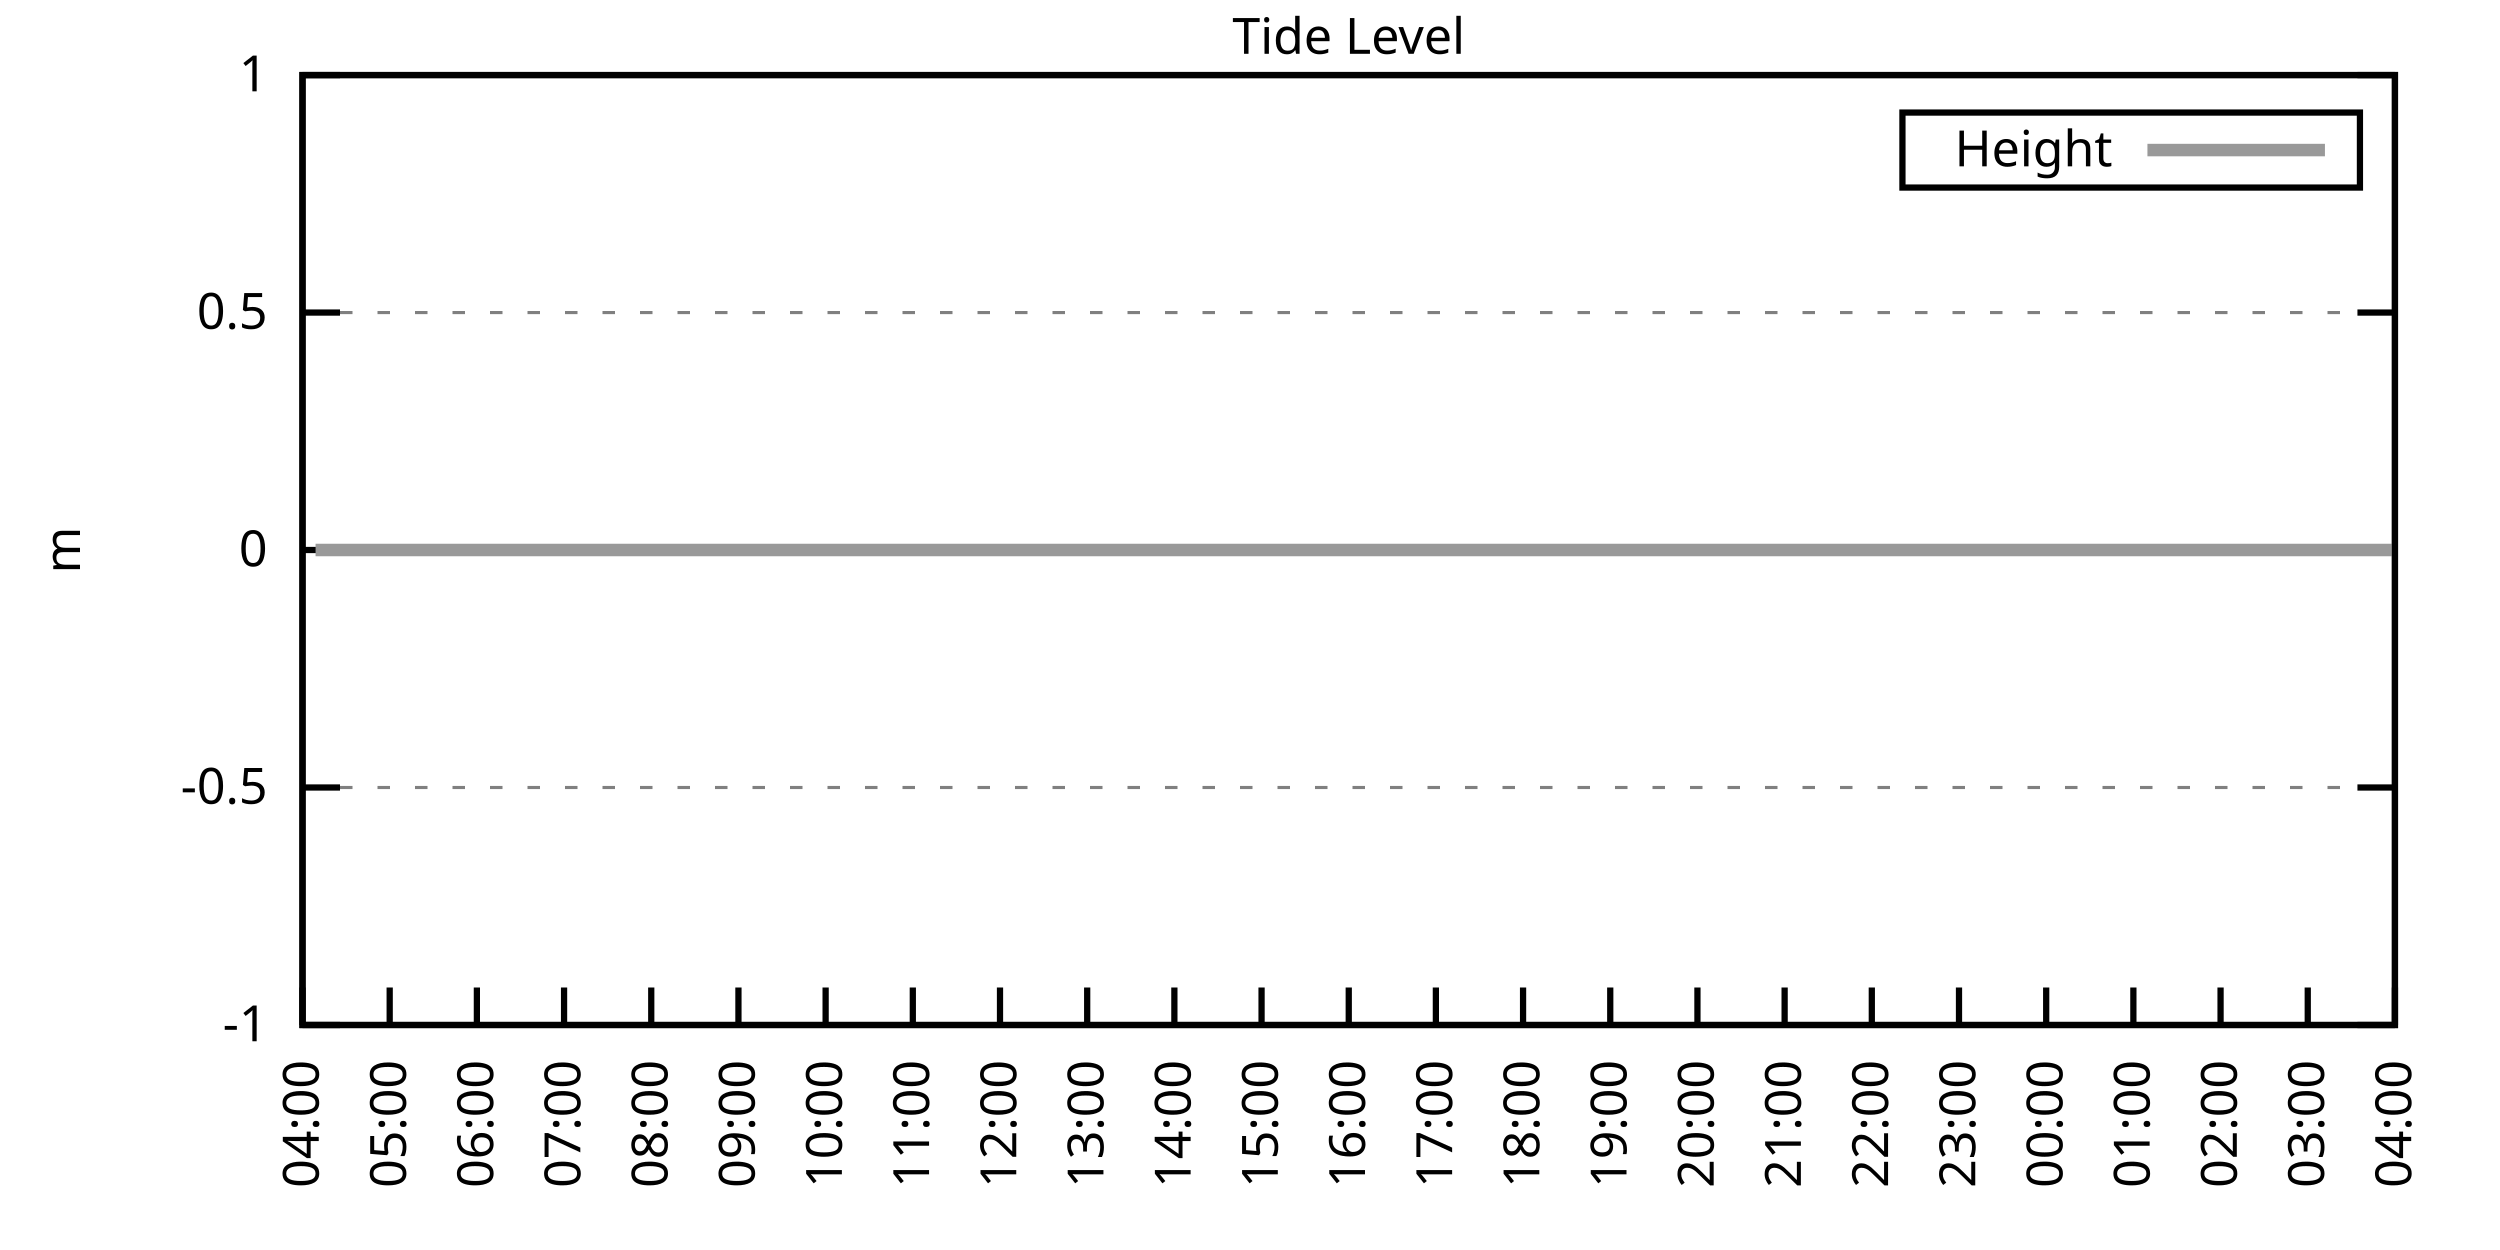
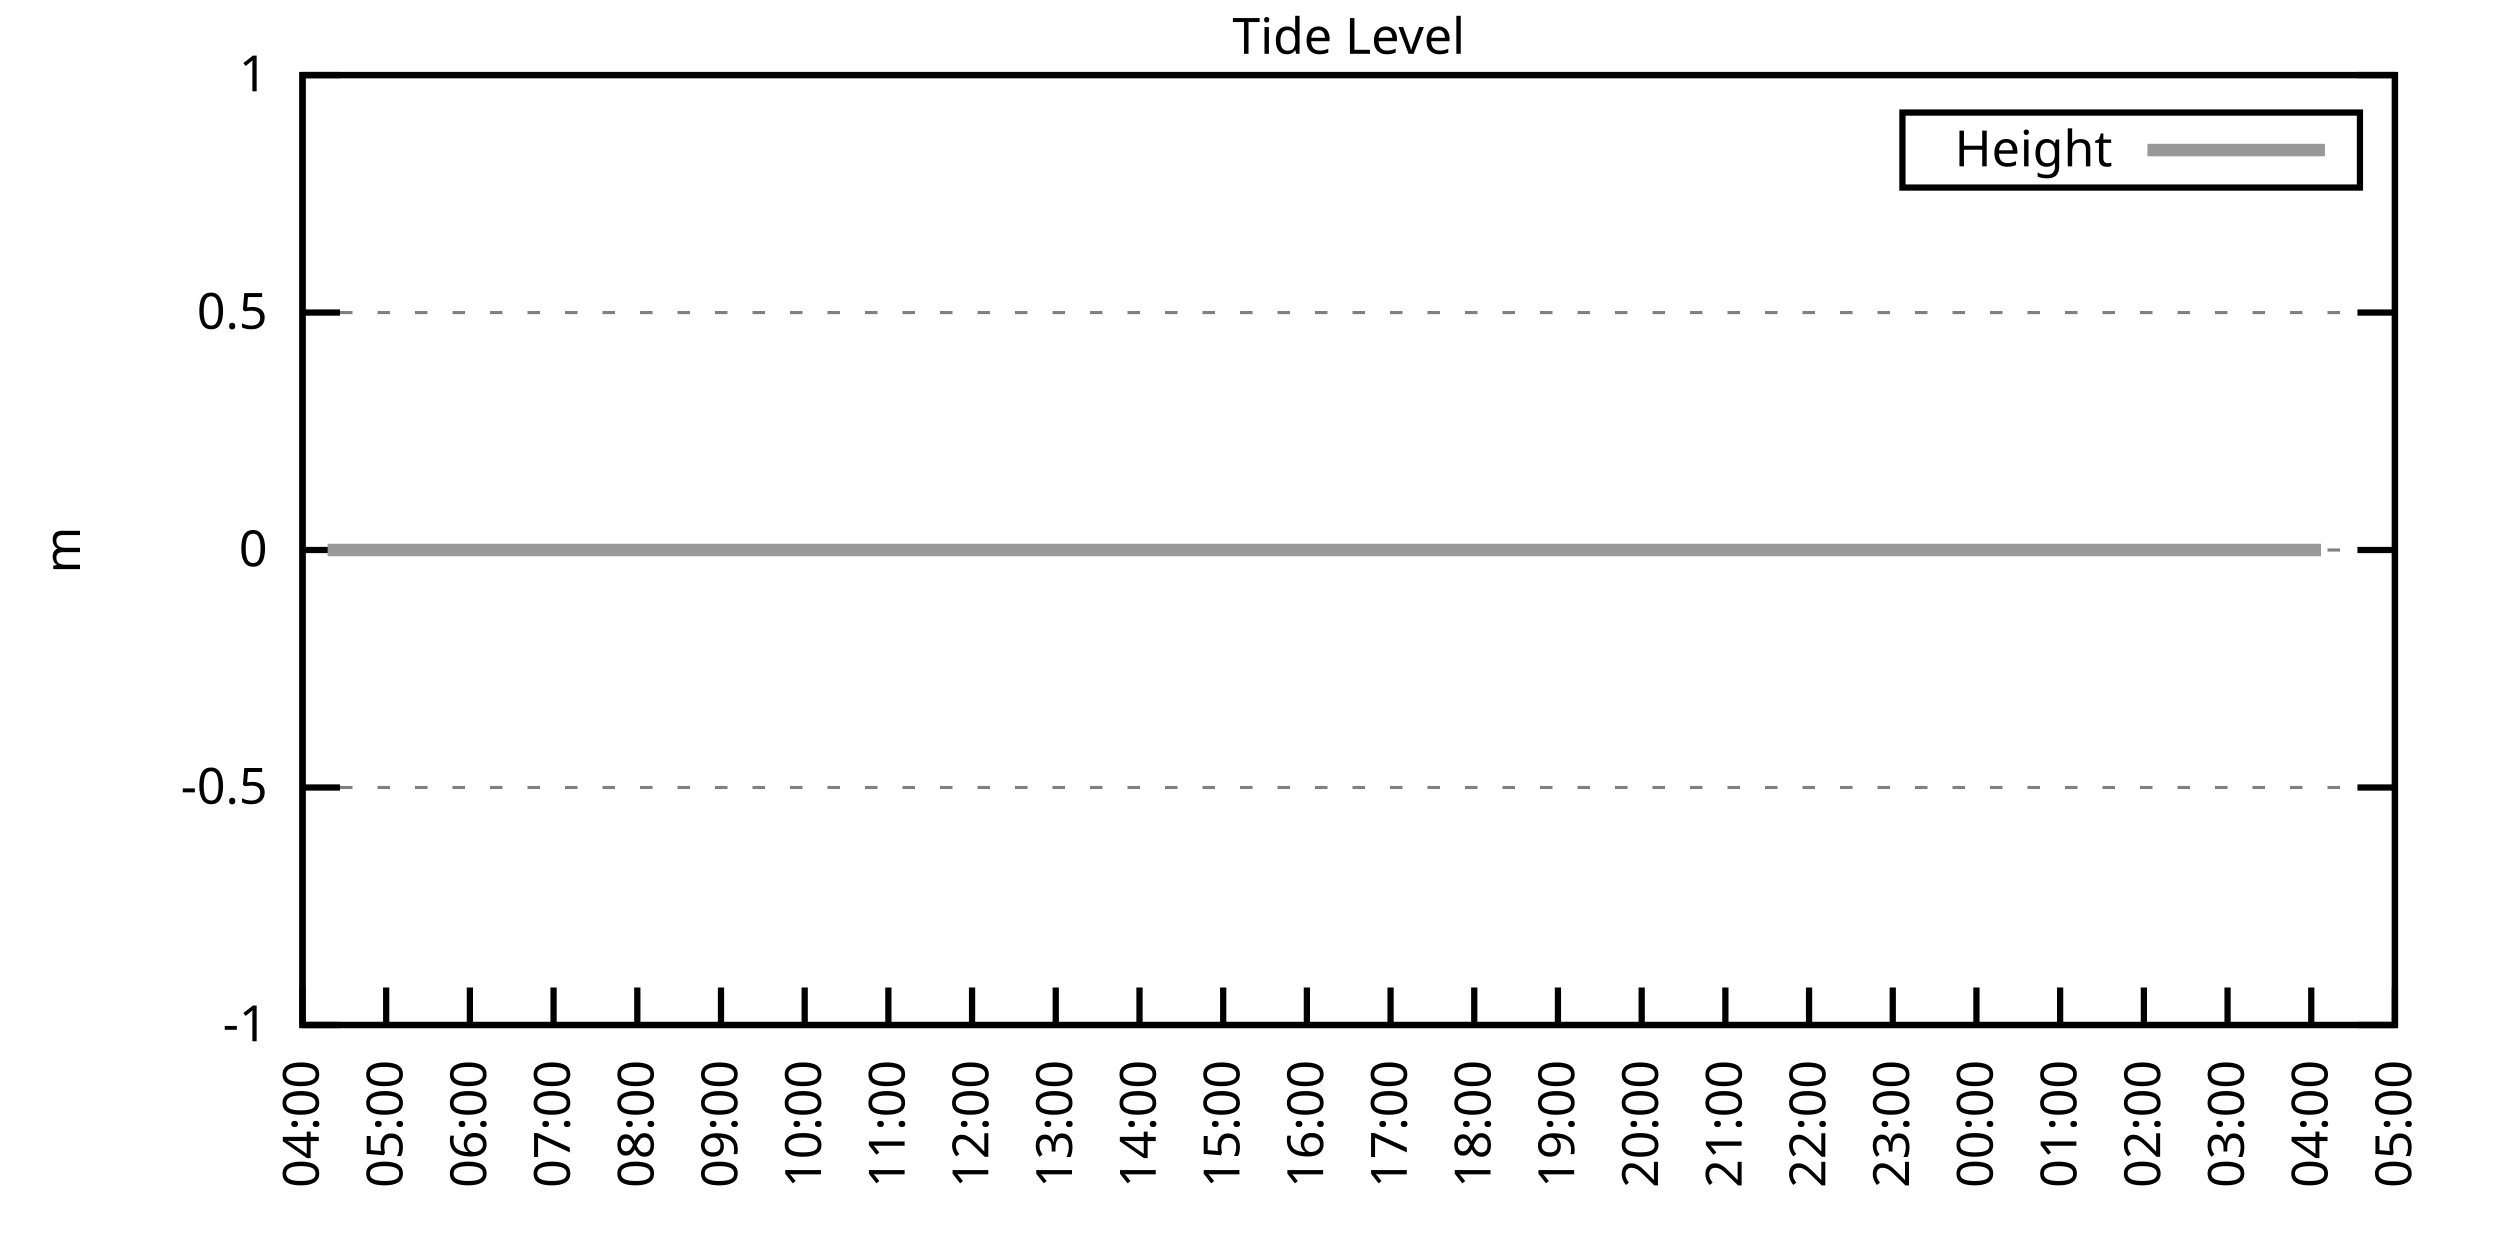
<svg xmlns="http://www.w3.org/2000/svg" xmlns:xlink="http://www.w3.org/1999/xlink" width="400" height="200" viewBox="0 0 400 200">
  <g id="gnuplot_canvas">
    <rect x="0" y="0" width="400" height="200" fill="none" />
    <defs>
      <circle id="gpDot" r="0.5" stroke-width="0.5" stroke="currentColor" />
      <path id="gpPt0" stroke-width="0.333" stroke="currentColor" d="M-1,0 h2 M0,-1 v2" />
      <path id="gpPt1" stroke-width="0.333" stroke="currentColor" d="M-1,-1 L1,1 M1,-1 L-1,1" />
      <path id="gpPt2" stroke-width="0.333" stroke="currentColor" d="M-1,0 L1,0 M0,-1 L0,1 M-1,-1 L1,1 M-1,1 L1,-1" />
      <rect id="gpPt3" stroke-width="0.333" stroke="currentColor" x="-1" y="-1" width="2" height="2" />
      <rect id="gpPt4" stroke-width="0.333" stroke="currentColor" fill="currentColor" x="-1" y="-1" width="2" height="2" />
      <circle id="gpPt5" stroke-width="0.333" stroke="currentColor" cx="0" cy="0" r="1" />
      <use xlink:href="#gpPt5" id="gpPt6" fill="currentColor" stroke="none" />
      <path id="gpPt7" stroke-width="0.333" stroke="currentColor" d="M0,-1.33 L-1.33,0.67 L1.33,0.67 z" />
      <use xlink:href="#gpPt7" id="gpPt8" fill="currentColor" stroke="none" />
      <use xlink:href="#gpPt7" id="gpPt9" stroke="currentColor" transform="rotate(180)" />
      <use xlink:href="#gpPt9" id="gpPt10" fill="currentColor" stroke="none" />
      <use xlink:href="#gpPt3" id="gpPt11" stroke="currentColor" transform="rotate(45)" />
      <use xlink:href="#gpPt11" id="gpPt12" fill="currentColor" stroke="none" />
      <path id="gpPt13" stroke-width="0.333" stroke="currentColor" d="M0,1.330 L1.265,0.411 L0.782,-1.067 L-0.782,-1.076 L-1.265,0.411 z" />
      <use xlink:href="#gpPt13" id="gpPt14" fill="currentColor" stroke="none" />
      <filter id="textbox" filterUnits="objectBoundingBox" x="0" y="0" height="1" width="1">
        <feFlood flood-color="white" flood-opacity="1" result="bgnd" />
        <feComposite in="SourceGraphic" in2="bgnd" operator="atop" />
      </filter>
      <filter id="greybox" filterUnits="objectBoundingBox" x="0" y="0" height="1" width="1">
        <feFlood flood-color="lightgrey" flood-opacity="1" result="grey" />
        <feComposite in="SourceGraphic" in2="grey" operator="atop" />
      </filter>
    </defs>
    <g fill="none" color="white" stroke="currentColor" stroke-width="1.00" stroke-linecap="butt" stroke-linejoin="miter">
</g>
    <g fill="none" color="black" stroke="currentColor" stroke-width="1.00" stroke-linecap="butt" stroke-linejoin="miter">
      <g stroke="none" shape-rendering="crispEdges">
        <polygon fill="rgb(255, 255, 255)" points="48.40,164.00 383.18,164.00 383.18,12.02 48.40,12.02 " />
      </g>
    </g>
    <g fill="none" color="black" stroke="currentColor" stroke-width="1.00" stroke-linecap="butt" stroke-linejoin="miter">
</g>
    <g fill="none" color="black" stroke="black" stroke-width="0.50" stroke-linecap="butt" stroke-linejoin="miter">
</g>
    <g fill="none" color="gray" stroke="currentColor" stroke-width="0.50" stroke-linecap="butt" stroke-linejoin="miter">
      <path stroke="gray" stroke-dasharray="2,4" class="gridline" d="M48.40,164.00 L383.19,164.00  " />
    </g>
    <g fill="none" color="gray" stroke="gray" stroke-width="1.00" stroke-linecap="butt" stroke-linejoin="miter">
</g>
    <g fill="none" color="black" stroke="currentColor" stroke-width="1.00" stroke-linecap="butt" stroke-linejoin="miter">
      <path stroke="black" d="M48.40,164.00 L54.40,164.00 M383.19,164.00 L377.19,164.00  " />
      <g transform="translate(42.80,166.60)" stroke="none" fill="black" font-family="Sans" font-size="8.00" text-anchor="end">
        <text>
          <tspan font-family="Sans">-1</tspan>
        </text>
      </g>
    </g>
    <g fill="none" color="black" stroke="currentColor" stroke-width="1.00" stroke-linecap="butt" stroke-linejoin="miter">
</g>
    <g fill="none" color="black" stroke="black" stroke-width="0.50" stroke-linecap="butt" stroke-linejoin="miter">
</g>
    <g fill="none" color="gray" stroke="currentColor" stroke-width="0.50" stroke-linecap="butt" stroke-linejoin="miter">
      <path stroke="gray" stroke-dasharray="2,4" class="gridline" d="M48.40,126.00 L383.19,126.00  " />
    </g>
    <g fill="none" color="gray" stroke="gray" stroke-width="1.00" stroke-linecap="butt" stroke-linejoin="miter">
</g>
    <g fill="none" color="black" stroke="currentColor" stroke-width="1.00" stroke-linecap="butt" stroke-linejoin="miter">
      <path stroke="black" d="M48.40,126.00 L54.40,126.00 M383.19,126.00 L377.19,126.00  " />
      <g transform="translate(42.80,128.60)" stroke="none" fill="black" font-family="Sans" font-size="8.00" text-anchor="end">
        <text>
          <tspan font-family="Sans">-0.5</tspan>
        </text>
      </g>
    </g>
    <g fill="none" color="black" stroke="currentColor" stroke-width="1.00" stroke-linecap="butt" stroke-linejoin="miter">
</g>
    <g fill="none" color="black" stroke="black" stroke-width="0.50" stroke-linecap="butt" stroke-linejoin="miter">
</g>
    <g fill="none" color="gray" stroke="currentColor" stroke-width="0.50" stroke-linecap="butt" stroke-linejoin="miter">
      <path stroke="gray" stroke-dasharray="2,4" class="gridline" d="M48.40,88.00 L383.19,88.00  " />
    </g>
    <g fill="none" color="gray" stroke="gray" stroke-width="1.00" stroke-linecap="butt" stroke-linejoin="miter">
</g>
    <g fill="none" color="black" stroke="currentColor" stroke-width="1.00" stroke-linecap="butt" stroke-linejoin="miter">
      <path stroke="black" d="M48.40,88.00 L54.40,88.00 M383.19,88.00 L377.19,88.00  " />
      <g transform="translate(42.80,90.60)" stroke="none" fill="black" font-family="Sans" font-size="8.00" text-anchor="end">
        <text>
          <tspan font-family="Sans"> 0</tspan>
        </text>
      </g>
    </g>
    <g fill="none" color="black" stroke="currentColor" stroke-width="1.00" stroke-linecap="butt" stroke-linejoin="miter">
</g>
    <g fill="none" color="black" stroke="black" stroke-width="0.50" stroke-linecap="butt" stroke-linejoin="miter">
</g>
    <g fill="none" color="gray" stroke="currentColor" stroke-width="0.50" stroke-linecap="butt" stroke-linejoin="miter">
      <path stroke="gray" stroke-dasharray="2,4" class="gridline" d="M48.40,50.01 L383.19,50.01  " />
    </g>
    <g fill="none" color="gray" stroke="gray" stroke-width="1.00" stroke-linecap="butt" stroke-linejoin="miter">
</g>
    <g fill="none" color="black" stroke="currentColor" stroke-width="1.00" stroke-linecap="butt" stroke-linejoin="miter">
      <path stroke="black" d="M48.40,50.01 L54.40,50.01 M383.19,50.01 L377.19,50.01  " />
      <g transform="translate(42.80,52.61)" stroke="none" fill="black" font-family="Sans" font-size="8.00" text-anchor="end">
        <text>
          <tspan font-family="Sans"> 0.5</tspan>
        </text>
      </g>
    </g>
    <g fill="none" color="black" stroke="currentColor" stroke-width="1.00" stroke-linecap="butt" stroke-linejoin="miter">
</g>
    <g fill="none" color="black" stroke="black" stroke-width="0.50" stroke-linecap="butt" stroke-linejoin="miter">
</g>
    <g fill="none" color="gray" stroke="currentColor" stroke-width="0.50" stroke-linecap="butt" stroke-linejoin="miter">
      <path stroke="gray" stroke-dasharray="2,4" class="gridline" d="M48.40,12.01 L383.19,12.01  " />
    </g>
    <g fill="none" color="gray" stroke="gray" stroke-width="1.00" stroke-linecap="butt" stroke-linejoin="miter">
</g>
    <g fill="none" color="black" stroke="currentColor" stroke-width="1.00" stroke-linecap="butt" stroke-linejoin="miter">
      <path stroke="black" d="M48.40,12.01 L54.40,12.01 M383.19,12.01 L377.19,12.01  " />
      <g transform="translate(42.80,14.61)" stroke="none" fill="black" font-family="Sans" font-size="8.00" text-anchor="end">
        <text>
          <tspan font-family="Sans"> 1</tspan>
        </text>
      </g>
    </g>
    <g fill="none" color="black" stroke="currentColor" stroke-width="1.00" stroke-linecap="butt" stroke-linejoin="miter">
      <path stroke="black" d="M48.40,164.00 L48.40,158.00  " />
      <g transform="translate(51.00,169.60) rotate(270.00)" stroke="none" fill="black" font-family="Sans" font-size="8.00" text-anchor="end">
        <text>
          <tspan font-family="Sans">04:00</tspan>
        </text>
      </g>
    </g>
    <g fill="none" color="black" stroke="currentColor" stroke-width="1.00" stroke-linecap="butt" stroke-linejoin="miter">
-       <path stroke="black" d="M62.35,164.00 L62.35,158.00  " />
-       <g transform="translate(64.95,169.60) rotate(270.00)" stroke="none" fill="black" font-family="Sans" font-size="8.00" text-anchor="end">
+       <path stroke="black" d="M61.79,164.00 L61.79,158.00  " />
+       <g transform="translate(64.39,169.60) rotate(270.00)" stroke="none" fill="black" font-family="Sans" font-size="8.00" text-anchor="end">
        <text>
          <tspan font-family="Sans">05:00</tspan>
        </text>
      </g>
    </g>
    <g fill="none" color="black" stroke="currentColor" stroke-width="1.00" stroke-linecap="butt" stroke-linejoin="miter">
-       <path stroke="black" d="M76.30,164.00 L76.30,158.00  " />
-       <g transform="translate(78.90,169.60) rotate(270.00)" stroke="none" fill="black" font-family="Sans" font-size="8.00" text-anchor="end">
+       <path stroke="black" d="M75.18,164.00 L75.18,158.00  " />
+       <g transform="translate(77.78,169.60) rotate(270.00)" stroke="none" fill="black" font-family="Sans" font-size="8.00" text-anchor="end">
        <text>
          <tspan font-family="Sans">06:00</tspan>
        </text>
      </g>
    </g>
    <g fill="none" color="black" stroke="currentColor" stroke-width="1.00" stroke-linecap="butt" stroke-linejoin="miter">
-       <path stroke="black" d="M90.25,164.00 L90.25,158.00  " />
-       <g transform="translate(92.85,169.60) rotate(270.00)" stroke="none" fill="black" font-family="Sans" font-size="8.00" text-anchor="end">
+       <path stroke="black" d="M88.57,164.00 L88.57,158.00  " />
+       <g transform="translate(91.17,169.60) rotate(270.00)" stroke="none" fill="black" font-family="Sans" font-size="8.00" text-anchor="end">
        <text>
          <tspan font-family="Sans">07:00</tspan>
        </text>
      </g>
    </g>
    <g fill="none" color="black" stroke="currentColor" stroke-width="1.00" stroke-linecap="butt" stroke-linejoin="miter">
-       <path stroke="black" d="M104.20,164.00 L104.20,158.00  " />
-       <g transform="translate(106.80,169.60) rotate(270.00)" stroke="none" fill="black" font-family="Sans" font-size="8.00" text-anchor="end">
+       <path stroke="black" d="M101.97,164.00 L101.97,158.00  " />
+       <g transform="translate(104.57,169.60) rotate(270.00)" stroke="none" fill="black" font-family="Sans" font-size="8.00" text-anchor="end">
        <text>
          <tspan font-family="Sans">08:00</tspan>
        </text>
      </g>
    </g>
    <g fill="none" color="black" stroke="currentColor" stroke-width="1.00" stroke-linecap="butt" stroke-linejoin="miter">
-       <path stroke="black" d="M118.15,164.00 L118.15,158.00  " />
-       <g transform="translate(120.75,169.60) rotate(270.00)" stroke="none" fill="black" font-family="Sans" font-size="8.00" text-anchor="end">
+       <path stroke="black" d="M115.36,164.00 L115.36,158.00  " />
+       <g transform="translate(117.96,169.60) rotate(270.00)" stroke="none" fill="black" font-family="Sans" font-size="8.00" text-anchor="end">
        <text>
          <tspan font-family="Sans">09:00</tspan>
        </text>
      </g>
    </g>
    <g fill="none" color="black" stroke="currentColor" stroke-width="1.00" stroke-linecap="butt" stroke-linejoin="miter">
-       <path stroke="black" d="M132.10,164.00 L132.10,158.00  " />
-       <g transform="translate(134.70,169.60) rotate(270.00)" stroke="none" fill="black" font-family="Sans" font-size="8.00" text-anchor="end">
+       <path stroke="black" d="M128.75,164.00 L128.75,158.00  " />
+       <g transform="translate(131.35,169.60) rotate(270.00)" stroke="none" fill="black" font-family="Sans" font-size="8.00" text-anchor="end">
        <text>
          <tspan font-family="Sans">10:00</tspan>
        </text>
      </g>
    </g>
    <g fill="none" color="black" stroke="currentColor" stroke-width="1.00" stroke-linecap="butt" stroke-linejoin="miter">
-       <path stroke="black" d="M146.05,164.00 L146.05,158.00  " />
-       <g transform="translate(148.65,169.60) rotate(270.00)" stroke="none" fill="black" font-family="Sans" font-size="8.00" text-anchor="end">
+       <path stroke="black" d="M142.14,164.00 L142.14,158.00  " />
+       <g transform="translate(144.74,169.60) rotate(270.00)" stroke="none" fill="black" font-family="Sans" font-size="8.00" text-anchor="end">
        <text>
          <tspan font-family="Sans">11:00</tspan>
        </text>
      </g>
    </g>
    <g fill="none" color="black" stroke="currentColor" stroke-width="1.00" stroke-linecap="butt" stroke-linejoin="miter">
-       <path stroke="black" d="M160.00,164.00 L160.00,158.00  " />
-       <g transform="translate(162.60,169.60) rotate(270.00)" stroke="none" fill="black" font-family="Sans" font-size="8.00" text-anchor="end">
+       <path stroke="black" d="M155.53,164.00 L155.53,158.00  " />
+       <g transform="translate(158.13,169.60) rotate(270.00)" stroke="none" fill="black" font-family="Sans" font-size="8.00" text-anchor="end">
        <text>
          <tspan font-family="Sans">12:00</tspan>
        </text>
      </g>
    </g>
    <g fill="none" color="black" stroke="currentColor" stroke-width="1.00" stroke-linecap="butt" stroke-linejoin="miter">
-       <path stroke="black" d="M173.95,164.00 L173.95,158.00  " />
-       <g transform="translate(176.55,169.60) rotate(270.00)" stroke="none" fill="black" font-family="Sans" font-size="8.00" text-anchor="end">
+       <path stroke="black" d="M168.92,164.00 L168.92,158.00  " />
+       <g transform="translate(171.52,169.60) rotate(270.00)" stroke="none" fill="black" font-family="Sans" font-size="8.00" text-anchor="end">
        <text>
          <tspan font-family="Sans">13:00</tspan>
        </text>
      </g>
    </g>
    <g fill="none" color="black" stroke="currentColor" stroke-width="1.00" stroke-linecap="butt" stroke-linejoin="miter">
-       <path stroke="black" d="M187.90,164.00 L187.90,158.00  " />
-       <g transform="translate(190.50,169.60) rotate(270.00)" stroke="none" fill="black" font-family="Sans" font-size="8.00" text-anchor="end">
+       <path stroke="black" d="M182.32,164.00 L182.32,158.00  " />
+       <g transform="translate(184.92,169.60) rotate(270.00)" stroke="none" fill="black" font-family="Sans" font-size="8.00" text-anchor="end">
        <text>
          <tspan font-family="Sans">14:00</tspan>
        </text>
      </g>
    </g>
    <g fill="none" color="black" stroke="currentColor" stroke-width="1.00" stroke-linecap="butt" stroke-linejoin="miter">
-       <path stroke="black" d="M201.85,164.00 L201.85,158.00  " />
-       <g transform="translate(204.45,169.60) rotate(270.00)" stroke="none" fill="black" font-family="Sans" font-size="8.00" text-anchor="end">
+       <path stroke="black" d="M195.71,164.00 L195.71,158.00  " />
+       <g transform="translate(198.31,169.60) rotate(270.00)" stroke="none" fill="black" font-family="Sans" font-size="8.00" text-anchor="end">
        <text>
          <tspan font-family="Sans">15:00</tspan>
        </text>
      </g>
    </g>
    <g fill="none" color="black" stroke="currentColor" stroke-width="1.00" stroke-linecap="butt" stroke-linejoin="miter">
-       <path stroke="black" d="M215.80,164.00 L215.80,158.00  " />
-       <g transform="translate(218.40,169.60) rotate(270.00)" stroke="none" fill="black" font-family="Sans" font-size="8.00" text-anchor="end">
+       <path stroke="black" d="M209.10,164.00 L209.10,158.00  " />
+       <g transform="translate(211.70,169.60) rotate(270.00)" stroke="none" fill="black" font-family="Sans" font-size="8.00" text-anchor="end">
        <text>
          <tspan font-family="Sans">16:00</tspan>
        </text>
      </g>
    </g>
    <g fill="none" color="black" stroke="currentColor" stroke-width="1.00" stroke-linecap="butt" stroke-linejoin="miter">
-       <path stroke="black" d="M229.74,164.00 L229.74,158.00  " />
-       <g transform="translate(232.34,169.60) rotate(270.00)" stroke="none" fill="black" font-family="Sans" font-size="8.00" text-anchor="end">
+       <path stroke="black" d="M222.49,164.00 L222.49,158.00  " />
+       <g transform="translate(225.09,169.60) rotate(270.00)" stroke="none" fill="black" font-family="Sans" font-size="8.00" text-anchor="end">
        <text>
          <tspan font-family="Sans">17:00</tspan>
        </text>
      </g>
    </g>
    <g fill="none" color="black" stroke="currentColor" stroke-width="1.00" stroke-linecap="butt" stroke-linejoin="miter">
-       <path stroke="black" d="M243.69,164.00 L243.69,158.00  " />
-       <g transform="translate(246.29,169.60) rotate(270.00)" stroke="none" fill="black" font-family="Sans" font-size="8.00" text-anchor="end">
+       <path stroke="black" d="M235.88,164.00 L235.88,158.00  " />
+       <g transform="translate(238.48,169.60) rotate(270.00)" stroke="none" fill="black" font-family="Sans" font-size="8.00" text-anchor="end">
        <text>
          <tspan font-family="Sans">18:00</tspan>
        </text>
      </g>
    </g>
    <g fill="none" color="black" stroke="currentColor" stroke-width="1.00" stroke-linecap="butt" stroke-linejoin="miter">
-       <path stroke="black" d="M257.64,164.00 L257.64,158.00  " />
-       <g transform="translate(260.24,169.60) rotate(270.00)" stroke="none" fill="black" font-family="Sans" font-size="8.00" text-anchor="end">
+       <path stroke="black" d="M249.27,164.00 L249.27,158.00  " />
+       <g transform="translate(251.87,169.60) rotate(270.00)" stroke="none" fill="black" font-family="Sans" font-size="8.00" text-anchor="end">
        <text>
          <tspan font-family="Sans">19:00</tspan>
        </text>
      </g>
    </g>
    <g fill="none" color="black" stroke="currentColor" stroke-width="1.00" stroke-linecap="butt" stroke-linejoin="miter">
-       <path stroke="black" d="M271.59,164.00 L271.59,158.00  " />
-       <g transform="translate(274.19,169.60) rotate(270.00)" stroke="none" fill="black" font-family="Sans" font-size="8.00" text-anchor="end">
+       <path stroke="black" d="M262.67,164.00 L262.67,158.00  " />
+       <g transform="translate(265.27,169.60) rotate(270.00)" stroke="none" fill="black" font-family="Sans" font-size="8.00" text-anchor="end">
        <text>
          <tspan font-family="Sans">20:00</tspan>
        </text>
      </g>
    </g>
    <g fill="none" color="black" stroke="currentColor" stroke-width="1.00" stroke-linecap="butt" stroke-linejoin="miter">
-       <path stroke="black" d="M285.54,164.00 L285.54,158.00  " />
-       <g transform="translate(288.14,169.60) rotate(270.00)" stroke="none" fill="black" font-family="Sans" font-size="8.00" text-anchor="end">
+       <path stroke="black" d="M276.06,164.00 L276.06,158.00  " />
+       <g transform="translate(278.66,169.60) rotate(270.00)" stroke="none" fill="black" font-family="Sans" font-size="8.00" text-anchor="end">
        <text>
          <tspan font-family="Sans">21:00</tspan>
        </text>
      </g>
    </g>
    <g fill="none" color="black" stroke="currentColor" stroke-width="1.00" stroke-linecap="butt" stroke-linejoin="miter">
-       <path stroke="black" d="M299.49,164.00 L299.49,158.00  " />
-       <g transform="translate(302.09,169.60) rotate(270.00)" stroke="none" fill="black" font-family="Sans" font-size="8.00" text-anchor="end">
+       <path stroke="black" d="M289.45,164.00 L289.45,158.00  " />
+       <g transform="translate(292.05,169.60) rotate(270.00)" stroke="none" fill="black" font-family="Sans" font-size="8.00" text-anchor="end">
        <text>
          <tspan font-family="Sans">22:00</tspan>
        </text>
      </g>
    </g>
    <g fill="none" color="black" stroke="currentColor" stroke-width="1.00" stroke-linecap="butt" stroke-linejoin="miter">
-       <path stroke="black" d="M313.44,164.00 L313.44,158.00  " />
-       <g transform="translate(316.04,169.60) rotate(270.00)" stroke="none" fill="black" font-family="Sans" font-size="8.00" text-anchor="end">
+       <path stroke="black" d="M302.84,164.00 L302.84,158.00  " />
+       <g transform="translate(305.44,169.60) rotate(270.00)" stroke="none" fill="black" font-family="Sans" font-size="8.00" text-anchor="end">
        <text>
          <tspan font-family="Sans">23:00</tspan>
        </text>
      </g>
    </g>
    <g fill="none" color="black" stroke="currentColor" stroke-width="1.00" stroke-linecap="butt" stroke-linejoin="miter">
-       <path stroke="black" d="M327.39,164.00 L327.39,158.00  " />
-       <g transform="translate(329.99,169.60) rotate(270.00)" stroke="none" fill="black" font-family="Sans" font-size="8.00" text-anchor="end">
+       <path stroke="black" d="M316.23,164.00 L316.23,158.00  " />
+       <g transform="translate(318.83,169.60) rotate(270.00)" stroke="none" fill="black" font-family="Sans" font-size="8.00" text-anchor="end">
        <text>
          <tspan font-family="Sans">00:00</tspan>
        </text>
      </g>
    </g>
    <g fill="none" color="black" stroke="currentColor" stroke-width="1.00" stroke-linecap="butt" stroke-linejoin="miter">
-       <path stroke="black" d="M341.34,164.00 L341.34,158.00  " />
-       <g transform="translate(343.94,169.60) rotate(270.00)" stroke="none" fill="black" font-family="Sans" font-size="8.00" text-anchor="end">
+       <path stroke="black" d="M329.62,164.00 L329.62,158.00  " />
+       <g transform="translate(332.22,169.60) rotate(270.00)" stroke="none" fill="black" font-family="Sans" font-size="8.00" text-anchor="end">
        <text>
          <tspan font-family="Sans">01:00</tspan>
        </text>
      </g>
    </g>
    <g fill="none" color="black" stroke="currentColor" stroke-width="1.00" stroke-linecap="butt" stroke-linejoin="miter">
-       <path stroke="black" d="M355.29,164.00 L355.29,158.00  " />
-       <g transform="translate(357.89,169.60) rotate(270.00)" stroke="none" fill="black" font-family="Sans" font-size="8.00" text-anchor="end">
+       <path stroke="black" d="M343.02,164.00 L343.02,158.00  " />
+       <g transform="translate(345.62,169.60) rotate(270.00)" stroke="none" fill="black" font-family="Sans" font-size="8.00" text-anchor="end">
        <text>
          <tspan font-family="Sans">02:00</tspan>
        </text>
      </g>
    </g>
    <g fill="none" color="black" stroke="currentColor" stroke-width="1.00" stroke-linecap="butt" stroke-linejoin="miter">
-       <path stroke="black" d="M369.24,164.00 L369.24,158.00  " />
-       <g transform="translate(371.84,169.60) rotate(270.00)" stroke="none" fill="black" font-family="Sans" font-size="8.00" text-anchor="end">
+       <path stroke="black" d="M356.41,164.00 L356.41,158.00  " />
+       <g transform="translate(359.01,169.60) rotate(270.00)" stroke="none" fill="black" font-family="Sans" font-size="8.00" text-anchor="end">
        <text>
          <tspan font-family="Sans">03:00</tspan>
+         </text>
+       </g>
+     </g>
+     <g fill="none" color="black" stroke="currentColor" stroke-width="1.00" stroke-linecap="butt" stroke-linejoin="miter">
+       <path stroke="black" d="M369.80,164.00 L369.80,158.00  " />
+       <g transform="translate(372.40,169.60) rotate(270.00)" stroke="none" fill="black" font-family="Sans" font-size="8.00" text-anchor="end">
+         <text>
+           <tspan font-family="Sans">04:00</tspan>
        </text>
      </g>
    </g>
    <g fill="none" color="black" stroke="currentColor" stroke-width="1.00" stroke-linecap="butt" stroke-linejoin="miter">
      <path stroke="black" d="M383.19,164.00 L383.19,158.00  " />
      <g transform="translate(385.79,169.60) rotate(270.00)" stroke="none" fill="black" font-family="Sans" font-size="8.00" text-anchor="end">
        <text>
-           <tspan font-family="Sans">04:00</tspan>
+           <tspan font-family="Sans">05:00</tspan>
        </text>
      </g>
    </g>
    <g fill="none" color="black" stroke="currentColor" stroke-width="1.00" stroke-linecap="butt" stroke-linejoin="miter">
</g>
    <g fill="none" color="black" stroke="currentColor" stroke-width="1.00" stroke-linecap="butt" stroke-linejoin="miter">
      <path stroke="black" d="M48.40,12.01 L48.40,164.00 L383.19,164.00 L383.19,12.01 L48.40,12.01 Z  " />
    </g>
    <g fill="none" color="black" stroke="currentColor" stroke-width="1.00" stroke-linecap="butt" stroke-linejoin="miter">
</g>
    <g fill="none" color="black" stroke="currentColor" stroke-width="1.00" stroke-linecap="butt" stroke-linejoin="miter">
      <path stroke="black" d="M304.39,30.01 L304.39,18.01 L377.59,18.01 L377.59,30.01 L304.39,30.01 Z  " />
    </g>
    <g id="Tide_level_plot_1">
      <g fill="none" color="white" stroke="black" stroke-width="2.00" stroke-linecap="butt" stroke-linejoin="miter">
</g>
      <g fill="none" color="black" stroke="currentColor" stroke-width="2.00" stroke-linecap="butt" stroke-linejoin="miter">
        <g transform="translate(337.99,26.61)" stroke="none" fill="black" font-family="Sans" font-size="8.00" text-anchor="end">
          <text>
            <tspan font-family="Sans">Height</tspan>
          </text>
        </g>
      </g>
      <g fill="none" color="black" stroke="currentColor" stroke-width="2.00" stroke-linecap="butt" stroke-linejoin="miter">
-         <path stroke="rgb(153, 153, 153)" d="M343.59,24.01 L371.99,24.01 M50.49,88.00 L52.58,88.00 L55.14,88.00 L57.23,88.00 L59.79,88.00 L61.88,88.00   L64.21,88.00 L66.77,88.00 L69.09,88.00 L71.18,88.00 L73.74,88.00 L75.83,88.00 L77.93,88.00 L80.25,88.00   L82.81,88.00 L84.90,88.00 L87.69,88.00 L89.78,88.00 L91.88,88.00 L94.43,88.00 L96.99,88.00 L99.32,88.00   L101.41,88.00 L103.97,88.00 L106.06,88.00 L108.62,88.00 L110.94,88.00 L113.27,88.00 L115.36,88.00 L117.68,88.00   L119.54,88.00 L122.33,88.00 L124.89,88.00 L126.98,88.00 L129.31,88.00 L131.87,88.00 L134.19,88.00 L136.28,88.00   L138.84,88.00 L140.93,88.00 L143.02,88.00 L145.35,88.00 L147.67,88.00 L150.23,88.00 L152.79,88.00 L154.88,88.00   L157.21,88.00 L159.30,88.00 L161.86,88.00 L164.18,88.00 L166.51,88.00 L168.83,88.00 L171.39,88.00 L173.48,88.00   L175.81,88.00 L178.13,88.00 L180.46,88.00 L183.01,88.00 L185.11,88.00 L187.43,88.00 L189.76,88.00 L192.08,88.00   L194.17,88.00 L196.96,88.00 L198.82,88.00 L201.38,88.00 L203.71,88.00 L206.03,88.00 L208.36,88.00 L210.91,88.00   L213.01,88.00 L215.56,88.00 L217.65,88.00 L219.98,88.00 L222.07,88.00 L224.40,88.00 L227.19,88.00 L229.28,88.00   L231.60,88.00 L234.16,88.00 L236.25,88.00 L238.81,88.00 L240.67,88.00 L243.46,88.00 L245.55,88.00 L248.11,88.00   L250.20,88.00 L252.76,88.00 L254.62,88.00 L257.41,88.00 L259.50,88.00 L261.60,88.00 L263.92,88.00 L266.48,88.00   L269.04,88.00 L271.13,88.00 L273.69,88.00 L275.55,88.00 L278.10,88.00 L280.20,88.00 L282.75,88.00 L285.31,88.00   L287.64,88.00 L289.73,88.00 L292.29,88.00 L294.38,88.00 L296.94,88.00 L301.58,88.00 L303.68,88.00 L306.23,88.00   L308.33,88.00 L310.65,88.00 L312.98,88.00 L315.07,88.00 L317.86,88.00 L319.95,88.00 L322.28,88.00 L324.83,88.00   L326.93,88.00 L329.02,88.00 L331.58,88.00 L334.13,88.00 L336.46,88.00 L338.55,88.00 L340.88,88.00 L343.20,88.00   L345.76,88.00 L347.62,88.00 L350.18,88.00 L352.73,88.00 L355.06,88.00 L357.38,88.00 L359.71,88.00 L361.80,88.00   L364.36,88.00 L366.68,88.00 L368.54,88.00 L371.10,88.00 L373.19,88.00 L375.75,88.00 L378.08,88.00 L380.63,88.00   L382.96,88.00  " />
+         <path stroke="rgb(153, 153, 153)" d="M343.59,24.01 L371.99,24.01 M52.42,88.00 L54.87,88.00 L56.88,88.00 L59.34,88.00 L61.35,88.00 L63.58,88.00   L66.03,88.00 L68.26,88.00 L70.27,88.00 L72.73,88.00 L74.74,88.00 L76.75,88.00 L78.98,88.00 L81.43,88.00   L83.44,88.00 L86.12,88.00 L88.13,88.00 L90.14,88.00 L92.59,88.00 L95.05,88.00 L97.28,88.00 L99.29,88.00   L101.74,88.00 L103.75,88.00 L106.21,88.00 L108.44,88.00 L110.67,88.00 L112.68,88.00 L114.91,88.00 L116.70,88.00   L119.38,88.00 L121.83,88.00 L123.84,88.00 L126.07,88.00 L128.53,88.00 L130.76,88.00 L132.77,88.00 L135.22,88.00   L137.23,88.00 L139.24,88.00 L141.47,88.00 L143.70,88.00 L146.16,88.00 L148.61,88.00 L150.62,88.00 L152.85,88.00   L154.86,88.00 L157.32,88.00 L159.55,88.00 L161.78,88.00 L164.01,88.00 L166.47,88.00 L168.48,88.00 L170.71,88.00   L172.94,88.00 L175.17,88.00 L177.63,88.00 L179.64,88.00 L181.87,88.00 L184.10,88.00 L186.33,88.00 L188.34,88.00   L191.02,88.00 L192.81,88.00 L195.26,88.00 L197.49,88.00 L199.73,88.00 L201.96,88.00 L204.41,88.00 L206.42,88.00   L208.88,88.00 L210.88,88.00 L213.12,88.00 L215.13,88.00 L217.36,88.00 L220.04,88.00 L222.04,88.00 L224.28,88.00   L226.73,88.00 L228.74,88.00 L231.20,88.00 L232.98,88.00 L235.66,88.00 L237.67,88.00 L240.12,88.00 L242.13,88.00   L244.59,88.00 L246.37,88.00 L249.05,88.00 L251.06,88.00 L253.07,88.00 L255.30,88.00 L257.76,88.00 L260.21,88.00   L262.22,88.00 L264.67,88.00 L266.46,88.00 L268.92,88.00 L270.92,88.00 L273.38,88.00 L275.83,88.00 L278.07,88.00   L280.07,88.00 L282.53,88.00 L284.54,88.00 L286.99,88.00 L291.46,88.00 L293.47,88.00 L295.92,88.00 L297.93,88.00   L300.16,88.00 L302.39,88.00 L304.40,88.00 L307.08,88.00 L309.09,88.00 L311.32,88.00 L313.78,88.00 L315.79,88.00   L317.79,88.00 L320.25,88.00 L322.70,88.00 L324.94,88.00 L326.95,88.00 L329.18,88.00 L331.41,88.00 L333.86,88.00   L335.65,88.00 L338.10,88.00 L340.56,88.00 L342.79,88.00 L345.02,88.00 L347.26,88.00 L349.26,88.00 L351.72,88.00   L353.95,88.00 L355.74,88.00 L358.19,88.00 L360.20,88.00 L362.66,88.00 L364.89,88.00 L367.34,88.00 L369.58,88.00   L371.36,88.00  " />
      </g>
    </g>
    <g fill="none" color="black" stroke="currentColor" stroke-width="2.00" stroke-linecap="butt" stroke-linejoin="miter">
</g>
    <g fill="none" color="black" stroke="black" stroke-width="1.00" stroke-linecap="butt" stroke-linejoin="miter">
</g>
    <g fill="none" color="black" stroke="currentColor" stroke-width="1.00" stroke-linecap="butt" stroke-linejoin="miter">
      <path stroke="black" d="M48.40,12.01 L48.40,164.00 L383.19,164.00 L383.19,12.01 L48.40,12.01 Z  " />
      <g transform="translate(12.80,88.01) rotate(270.00)" stroke="none" fill="black" font-family="Sans" font-size="8.00" text-anchor="middle">
        <text>
          <tspan font-family="Sans">m</tspan>
        </text>
      </g>
    </g>
    <g fill="none" color="black" stroke="currentColor" stroke-width="1.00" stroke-linecap="butt" stroke-linejoin="miter">
</g>
    <g fill="none" color="black" stroke="currentColor" stroke-width="1.00" stroke-linecap="butt" stroke-linejoin="miter">
      <g transform="translate(215.79,8.61)" stroke="none" fill="black" font-family="Sans" font-size="8.00" text-anchor="middle">
        <text>
          <tspan font-family="Sans">Tide Level</tspan>
        </text>
      </g>
    </g>
    <g fill="none" color="black" stroke="currentColor" stroke-width="1.00" stroke-linecap="butt" stroke-linejoin="miter">
</g>
  </g>
</svg>
